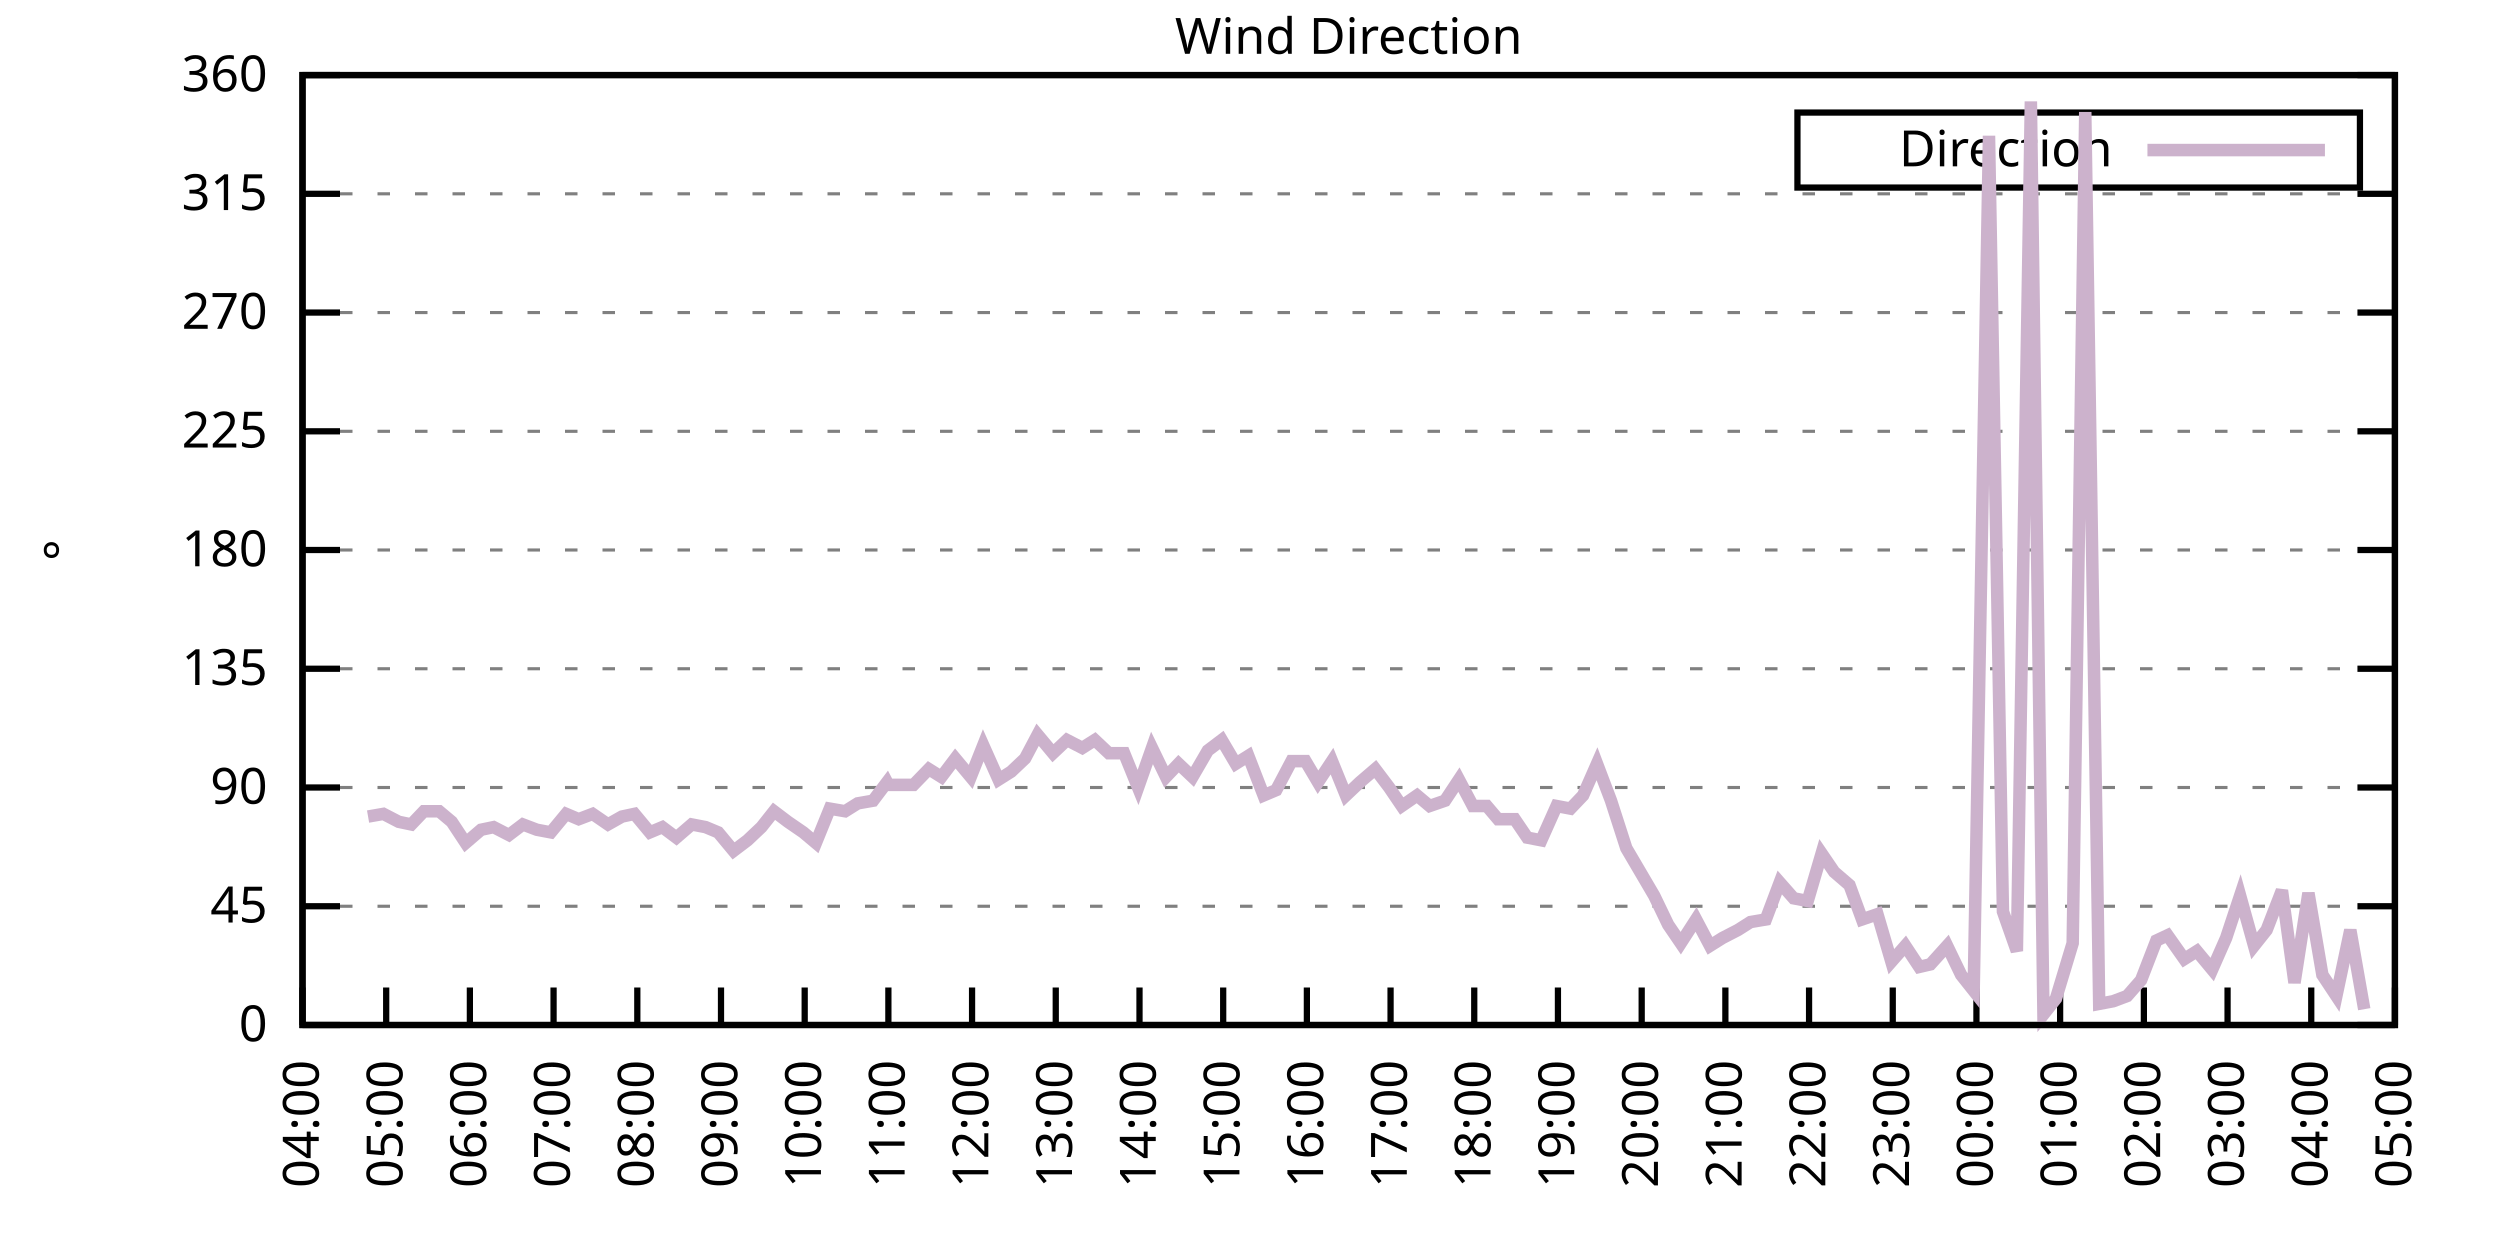
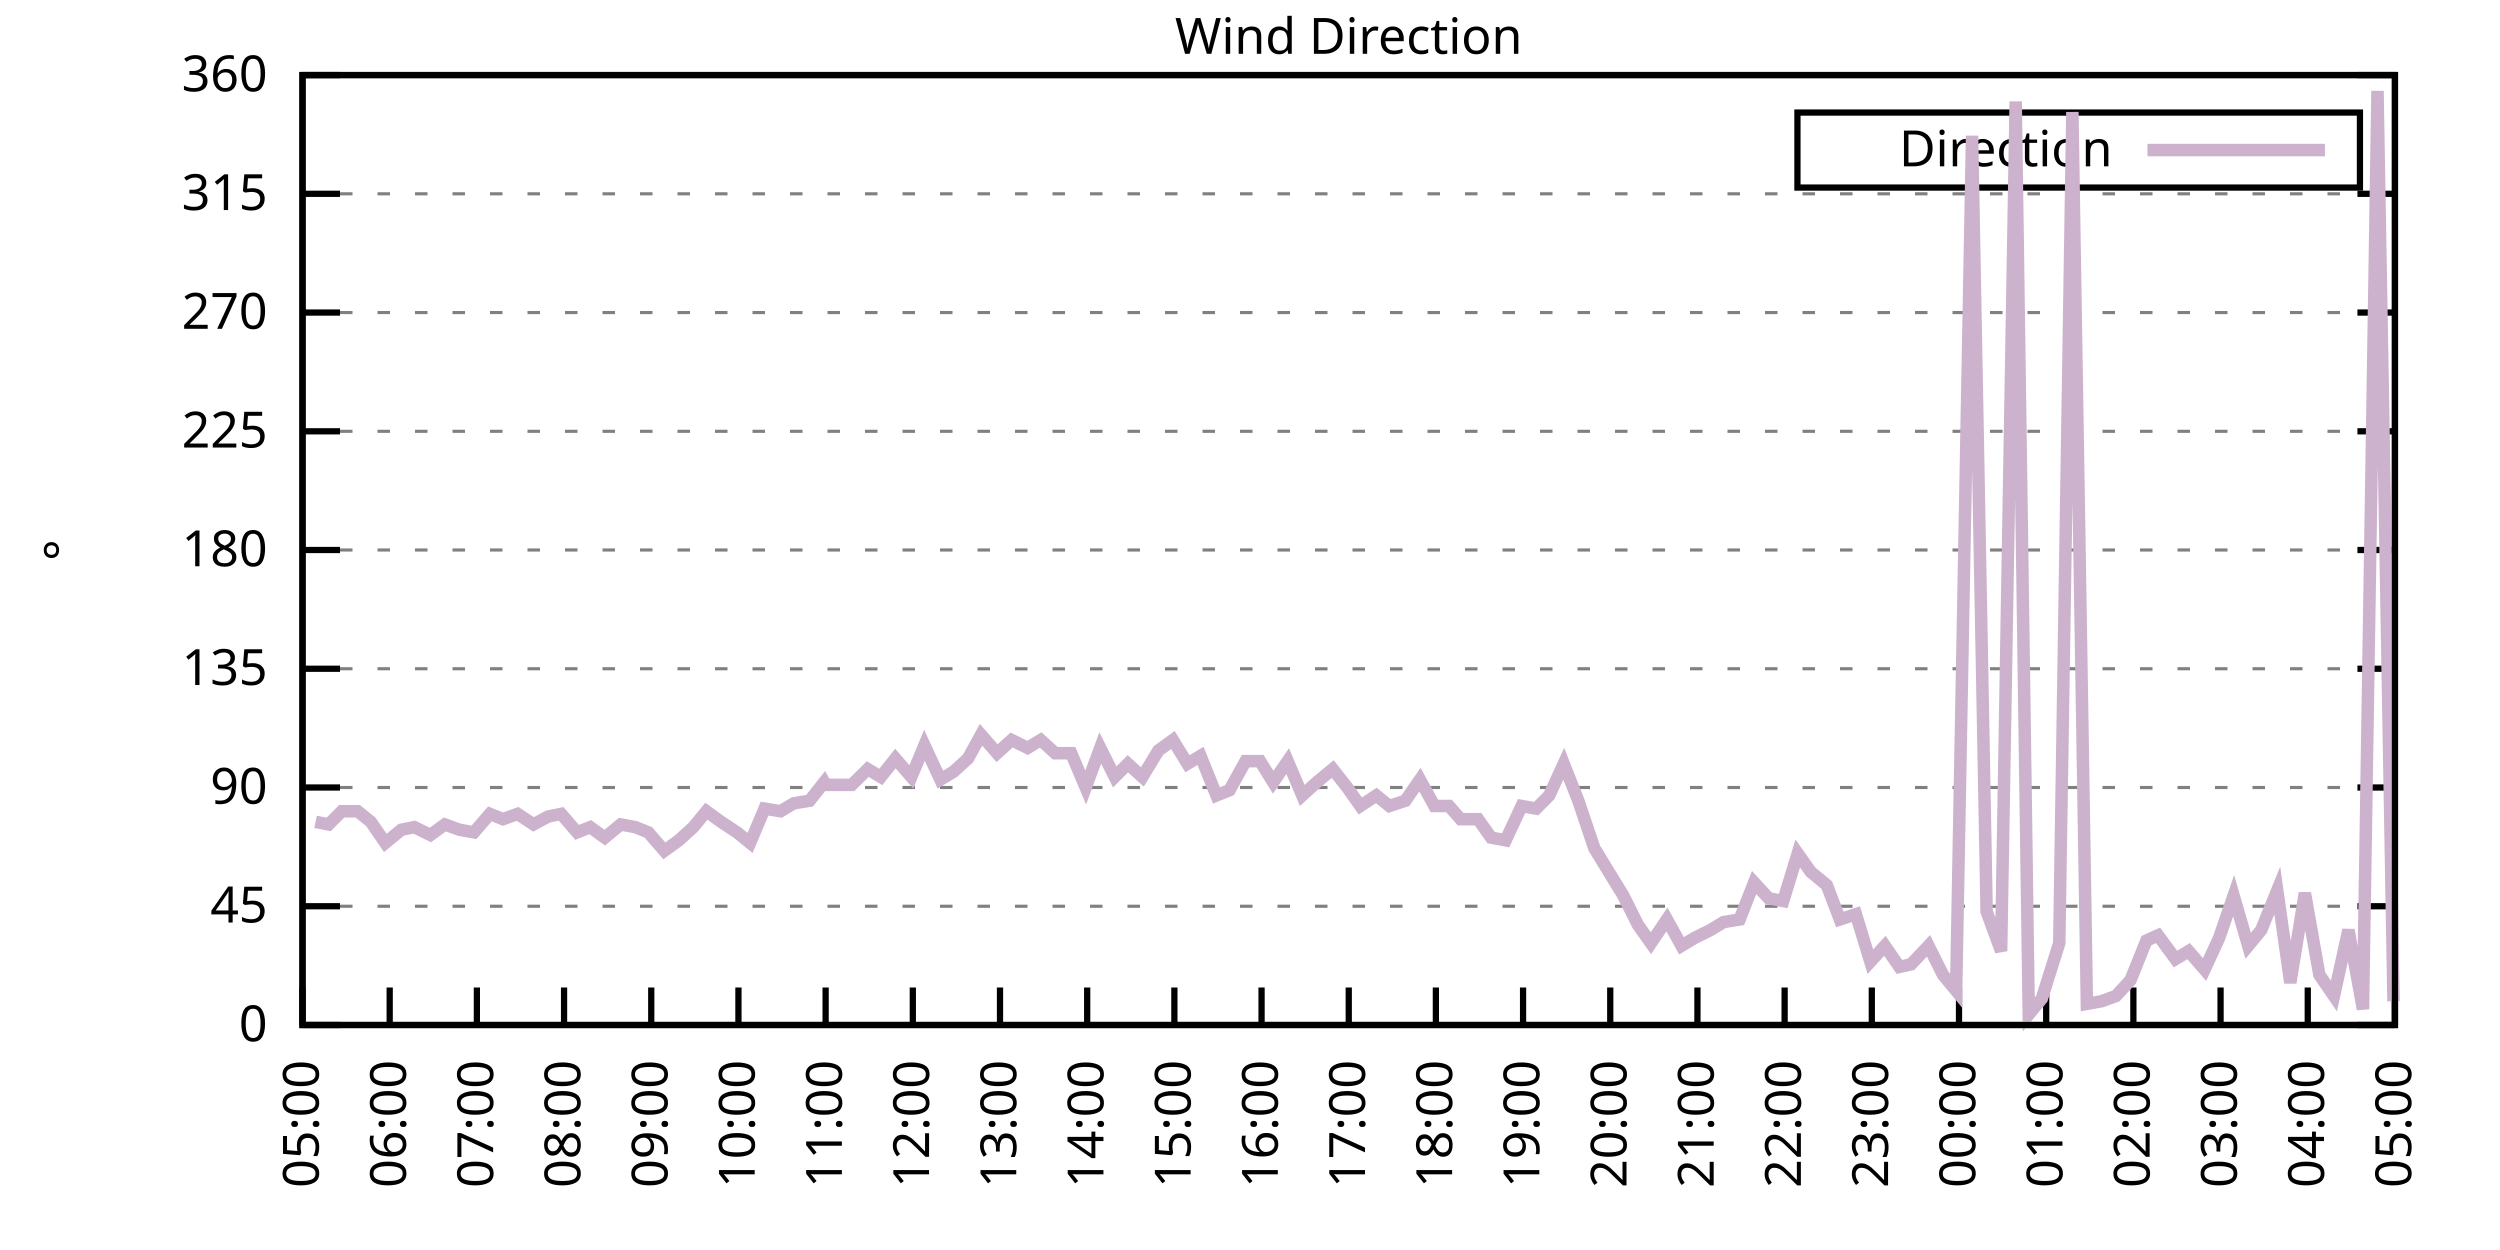
<svg xmlns="http://www.w3.org/2000/svg" xmlns:xlink="http://www.w3.org/1999/xlink" width="400" height="200" viewBox="0 0 400 200">
  <g id="gnuplot_canvas">
    <rect x="0" y="0" width="400" height="200" fill="none" />
    <defs>
      <circle id="gpDot" r="0.5" stroke-width="0.5" stroke="currentColor" />
      <path id="gpPt0" stroke-width="0.333" stroke="currentColor" d="M-1,0 h2 M0,-1 v2" />
      <path id="gpPt1" stroke-width="0.333" stroke="currentColor" d="M-1,-1 L1,1 M1,-1 L-1,1" />
      <path id="gpPt2" stroke-width="0.333" stroke="currentColor" d="M-1,0 L1,0 M0,-1 L0,1 M-1,-1 L1,1 M-1,1 L1,-1" />
      <rect id="gpPt3" stroke-width="0.333" stroke="currentColor" x="-1" y="-1" width="2" height="2" />
      <rect id="gpPt4" stroke-width="0.333" stroke="currentColor" fill="currentColor" x="-1" y="-1" width="2" height="2" />
      <circle id="gpPt5" stroke-width="0.333" stroke="currentColor" cx="0" cy="0" r="1" />
      <use xlink:href="#gpPt5" id="gpPt6" fill="currentColor" stroke="none" />
      <path id="gpPt7" stroke-width="0.333" stroke="currentColor" d="M0,-1.33 L-1.33,0.67 L1.33,0.67 z" />
      <use xlink:href="#gpPt7" id="gpPt8" fill="currentColor" stroke="none" />
      <use xlink:href="#gpPt7" id="gpPt9" stroke="currentColor" transform="rotate(180)" />
      <use xlink:href="#gpPt9" id="gpPt10" fill="currentColor" stroke="none" />
      <use xlink:href="#gpPt3" id="gpPt11" stroke="currentColor" transform="rotate(45)" />
      <use xlink:href="#gpPt11" id="gpPt12" fill="currentColor" stroke="none" />
      <path id="gpPt13" stroke-width="0.333" stroke="currentColor" d="M0,1.330 L1.265,0.411 L0.782,-1.067 L-0.782,-1.076 L-1.265,0.411 z" />
      <use xlink:href="#gpPt13" id="gpPt14" fill="currentColor" stroke="none" />
      <filter id="textbox" filterUnits="objectBoundingBox" x="0" y="0" height="1" width="1">
        <feFlood flood-color="white" flood-opacity="1" result="bgnd" />
        <feComposite in="SourceGraphic" in2="bgnd" operator="atop" />
      </filter>
      <filter id="greybox" filterUnits="objectBoundingBox" x="0" y="0" height="1" width="1">
        <feFlood flood-color="lightgrey" flood-opacity="1" result="grey" />
        <feComposite in="SourceGraphic" in2="grey" operator="atop" />
      </filter>
    </defs>
    <g fill="none" color="white" stroke="currentColor" stroke-width="1.00" stroke-linecap="butt" stroke-linejoin="miter">
</g>
    <g fill="none" color="black" stroke="currentColor" stroke-width="1.00" stroke-linecap="butt" stroke-linejoin="miter">
      <g stroke="none" shape-rendering="crispEdges">
        <polygon fill="rgb(255, 255, 255)" points="48.40,164.00 383.18,164.00 383.18,12.02 48.40,12.02 " />
      </g>
    </g>
    <g fill="none" color="black" stroke="currentColor" stroke-width="1.00" stroke-linecap="butt" stroke-linejoin="miter">
</g>
    <g fill="none" color="black" stroke="black" stroke-width="0.50" stroke-linecap="butt" stroke-linejoin="miter">
</g>
    <g fill="none" color="gray" stroke="currentColor" stroke-width="0.50" stroke-linecap="butt" stroke-linejoin="miter">
      <path stroke="gray" stroke-dasharray="2,4" class="gridline" d="M48.40,164.00 L383.19,164.00  " />
    </g>
    <g fill="none" color="gray" stroke="gray" stroke-width="1.00" stroke-linecap="butt" stroke-linejoin="miter">
</g>
    <g fill="none" color="black" stroke="currentColor" stroke-width="1.00" stroke-linecap="butt" stroke-linejoin="miter">
      <path stroke="black" d="M48.40,164.00 L54.40,164.00 M383.19,164.00 L377.19,164.00  " />
      <g transform="translate(42.80,166.60)" stroke="none" fill="black" font-family="Sans" font-size="8.00" text-anchor="end">
        <text>
          <tspan font-family="Sans"> 0</tspan>
        </text>
      </g>
    </g>
    <g fill="none" color="black" stroke="currentColor" stroke-width="1.00" stroke-linecap="butt" stroke-linejoin="miter">
</g>
    <g fill="none" color="black" stroke="black" stroke-width="0.50" stroke-linecap="butt" stroke-linejoin="miter">
</g>
    <g fill="none" color="gray" stroke="currentColor" stroke-width="0.50" stroke-linecap="butt" stroke-linejoin="miter">
      <path stroke="gray" stroke-dasharray="2,4" class="gridline" d="M48.40,145.00 L383.19,145.00  " />
    </g>
    <g fill="none" color="gray" stroke="gray" stroke-width="1.00" stroke-linecap="butt" stroke-linejoin="miter">
</g>
    <g fill="none" color="black" stroke="currentColor" stroke-width="1.00" stroke-linecap="butt" stroke-linejoin="miter">
      <path stroke="black" d="M48.40,145.00 L54.40,145.00 M383.19,145.00 L377.19,145.00  " />
      <g transform="translate(42.80,147.60)" stroke="none" fill="black" font-family="Sans" font-size="8.00" text-anchor="end">
        <text>
          <tspan font-family="Sans"> 45</tspan>
        </text>
      </g>
    </g>
    <g fill="none" color="black" stroke="currentColor" stroke-width="1.00" stroke-linecap="butt" stroke-linejoin="miter">
</g>
    <g fill="none" color="black" stroke="black" stroke-width="0.50" stroke-linecap="butt" stroke-linejoin="miter">
</g>
    <g fill="none" color="gray" stroke="currentColor" stroke-width="0.50" stroke-linecap="butt" stroke-linejoin="miter">
      <path stroke="gray" stroke-dasharray="2,4" class="gridline" d="M48.40,126.00 L383.19,126.00  " />
    </g>
    <g fill="none" color="gray" stroke="gray" stroke-width="1.00" stroke-linecap="butt" stroke-linejoin="miter">
</g>
    <g fill="none" color="black" stroke="currentColor" stroke-width="1.00" stroke-linecap="butt" stroke-linejoin="miter">
      <path stroke="black" d="M48.40,126.00 L54.40,126.00 M383.19,126.00 L377.19,126.00  " />
      <g transform="translate(42.80,128.60)" stroke="none" fill="black" font-family="Sans" font-size="8.00" text-anchor="end">
        <text>
          <tspan font-family="Sans"> 90</tspan>
        </text>
      </g>
    </g>
    <g fill="none" color="black" stroke="currentColor" stroke-width="1.00" stroke-linecap="butt" stroke-linejoin="miter">
</g>
    <g fill="none" color="black" stroke="black" stroke-width="0.50" stroke-linecap="butt" stroke-linejoin="miter">
</g>
    <g fill="none" color="gray" stroke="currentColor" stroke-width="0.50" stroke-linecap="butt" stroke-linejoin="miter">
      <path stroke="gray" stroke-dasharray="2,4" class="gridline" d="M48.40,107.00 L383.19,107.00  " />
    </g>
    <g fill="none" color="gray" stroke="gray" stroke-width="1.00" stroke-linecap="butt" stroke-linejoin="miter">
</g>
    <g fill="none" color="black" stroke="currentColor" stroke-width="1.00" stroke-linecap="butt" stroke-linejoin="miter">
      <path stroke="black" d="M48.40,107.00 L54.40,107.00 M383.19,107.00 L377.19,107.00  " />
      <g transform="translate(42.80,109.60)" stroke="none" fill="black" font-family="Sans" font-size="8.00" text-anchor="end">
        <text>
          <tspan font-family="Sans"> 135</tspan>
        </text>
      </g>
    </g>
    <g fill="none" color="black" stroke="currentColor" stroke-width="1.00" stroke-linecap="butt" stroke-linejoin="miter">
</g>
    <g fill="none" color="black" stroke="black" stroke-width="0.50" stroke-linecap="butt" stroke-linejoin="miter">
</g>
    <g fill="none" color="gray" stroke="currentColor" stroke-width="0.50" stroke-linecap="butt" stroke-linejoin="miter">
      <path stroke="gray" stroke-dasharray="2,4" class="gridline" d="M48.40,88.00 L383.19,88.00  " />
    </g>
    <g fill="none" color="gray" stroke="gray" stroke-width="1.00" stroke-linecap="butt" stroke-linejoin="miter">
</g>
    <g fill="none" color="black" stroke="currentColor" stroke-width="1.00" stroke-linecap="butt" stroke-linejoin="miter">
      <path stroke="black" d="M48.40,88.00 L54.40,88.00 M383.19,88.00 L377.19,88.00  " />
      <g transform="translate(42.80,90.60)" stroke="none" fill="black" font-family="Sans" font-size="8.00" text-anchor="end">
        <text>
          <tspan font-family="Sans"> 180</tspan>
        </text>
      </g>
    </g>
    <g fill="none" color="black" stroke="currentColor" stroke-width="1.00" stroke-linecap="butt" stroke-linejoin="miter">
</g>
    <g fill="none" color="black" stroke="black" stroke-width="0.50" stroke-linecap="butt" stroke-linejoin="miter">
</g>
    <g fill="none" color="gray" stroke="currentColor" stroke-width="0.50" stroke-linecap="butt" stroke-linejoin="miter">
      <path stroke="gray" stroke-dasharray="2,4" class="gridline" d="M48.40,69.01 L383.19,69.01  " />
    </g>
    <g fill="none" color="gray" stroke="gray" stroke-width="1.00" stroke-linecap="butt" stroke-linejoin="miter">
</g>
    <g fill="none" color="black" stroke="currentColor" stroke-width="1.00" stroke-linecap="butt" stroke-linejoin="miter">
      <path stroke="black" d="M48.40,69.01 L54.40,69.01 M383.19,69.01 L377.19,69.01  " />
      <g transform="translate(42.80,71.61)" stroke="none" fill="black" font-family="Sans" font-size="8.00" text-anchor="end">
        <text>
          <tspan font-family="Sans"> 225</tspan>
        </text>
      </g>
    </g>
    <g fill="none" color="black" stroke="currentColor" stroke-width="1.00" stroke-linecap="butt" stroke-linejoin="miter">
</g>
    <g fill="none" color="black" stroke="black" stroke-width="0.50" stroke-linecap="butt" stroke-linejoin="miter">
</g>
    <g fill="none" color="gray" stroke="currentColor" stroke-width="0.50" stroke-linecap="butt" stroke-linejoin="miter">
      <path stroke="gray" stroke-dasharray="2,4" class="gridline" d="M48.40,50.01 L383.19,50.01  " />
    </g>
    <g fill="none" color="gray" stroke="gray" stroke-width="1.00" stroke-linecap="butt" stroke-linejoin="miter">
</g>
    <g fill="none" color="black" stroke="currentColor" stroke-width="1.00" stroke-linecap="butt" stroke-linejoin="miter">
      <path stroke="black" d="M48.40,50.01 L54.40,50.01 M383.19,50.01 L377.19,50.01  " />
      <g transform="translate(42.80,52.61)" stroke="none" fill="black" font-family="Sans" font-size="8.00" text-anchor="end">
        <text>
          <tspan font-family="Sans"> 270</tspan>
        </text>
      </g>
    </g>
    <g fill="none" color="black" stroke="currentColor" stroke-width="1.00" stroke-linecap="butt" stroke-linejoin="miter">
</g>
    <g fill="none" color="black" stroke="black" stroke-width="0.50" stroke-linecap="butt" stroke-linejoin="miter">
</g>
    <g fill="none" color="gray" stroke="currentColor" stroke-width="0.50" stroke-linecap="butt" stroke-linejoin="miter">
      <path stroke="gray" stroke-dasharray="2,4" class="gridline" d="M48.40,31.01 L383.19,31.01  " />
    </g>
    <g fill="none" color="gray" stroke="gray" stroke-width="1.00" stroke-linecap="butt" stroke-linejoin="miter">
</g>
    <g fill="none" color="black" stroke="currentColor" stroke-width="1.00" stroke-linecap="butt" stroke-linejoin="miter">
      <path stroke="black" d="M48.40,31.01 L54.40,31.01 M383.19,31.01 L377.19,31.01  " />
      <g transform="translate(42.80,33.61)" stroke="none" fill="black" font-family="Sans" font-size="8.00" text-anchor="end">
        <text>
          <tspan font-family="Sans"> 315</tspan>
        </text>
      </g>
    </g>
    <g fill="none" color="black" stroke="currentColor" stroke-width="1.00" stroke-linecap="butt" stroke-linejoin="miter">
</g>
    <g fill="none" color="black" stroke="black" stroke-width="0.50" stroke-linecap="butt" stroke-linejoin="miter">
</g>
    <g fill="none" color="gray" stroke="currentColor" stroke-width="0.50" stroke-linecap="butt" stroke-linejoin="miter">
      <path stroke="gray" stroke-dasharray="2,4" class="gridline" d="M48.40,12.01 L383.19,12.01  " />
    </g>
    <g fill="none" color="gray" stroke="gray" stroke-width="1.00" stroke-linecap="butt" stroke-linejoin="miter">
</g>
    <g fill="none" color="black" stroke="currentColor" stroke-width="1.00" stroke-linecap="butt" stroke-linejoin="miter">
      <path stroke="black" d="M48.40,12.01 L54.40,12.01 M383.19,12.01 L377.19,12.01  " />
      <g transform="translate(42.80,14.61)" stroke="none" fill="black" font-family="Sans" font-size="8.00" text-anchor="end">
        <text>
          <tspan font-family="Sans"> 360</tspan>
        </text>
      </g>
    </g>
    <g fill="none" color="black" stroke="currentColor" stroke-width="1.00" stroke-linecap="butt" stroke-linejoin="miter">
      <path stroke="black" d="M48.40,164.00 L48.40,158.00  " />
      <g transform="translate(51.00,169.60) rotate(270.00)" stroke="none" fill="black" font-family="Sans" font-size="8.00" text-anchor="end">
        <text>
-           <tspan font-family="Sans">04:00</tspan>
-         </text>
-       </g>
-     </g>
-     <g fill="none" color="black" stroke="currentColor" stroke-width="1.00" stroke-linecap="butt" stroke-linejoin="miter">
-       <path stroke="black" d="M61.79,164.00 L61.79,158.00  " />
-       <g transform="translate(64.39,169.60) rotate(270.00)" stroke="none" fill="black" font-family="Sans" font-size="8.00" text-anchor="end">
-         <text>
          <tspan font-family="Sans">05:00</tspan>
        </text>
      </g>
    </g>
    <g fill="none" color="black" stroke="currentColor" stroke-width="1.00" stroke-linecap="butt" stroke-linejoin="miter">
-       <path stroke="black" d="M75.18,164.00 L75.18,158.00  " />
-       <g transform="translate(77.78,169.60) rotate(270.00)" stroke="none" fill="black" font-family="Sans" font-size="8.00" text-anchor="end">
+       <path stroke="black" d="M62.35,164.00 L62.35,158.00  " />
+       <g transform="translate(64.95,169.60) rotate(270.00)" stroke="none" fill="black" font-family="Sans" font-size="8.00" text-anchor="end">
        <text>
          <tspan font-family="Sans">06:00</tspan>
        </text>
      </g>
    </g>
    <g fill="none" color="black" stroke="currentColor" stroke-width="1.00" stroke-linecap="butt" stroke-linejoin="miter">
-       <path stroke="black" d="M88.57,164.00 L88.57,158.00  " />
-       <g transform="translate(91.17,169.60) rotate(270.00)" stroke="none" fill="black" font-family="Sans" font-size="8.00" text-anchor="end">
+       <path stroke="black" d="M76.30,164.00 L76.30,158.00  " />
+       <g transform="translate(78.90,169.60) rotate(270.00)" stroke="none" fill="black" font-family="Sans" font-size="8.00" text-anchor="end">
        <text>
          <tspan font-family="Sans">07:00</tspan>
        </text>
      </g>
    </g>
    <g fill="none" color="black" stroke="currentColor" stroke-width="1.00" stroke-linecap="butt" stroke-linejoin="miter">
-       <path stroke="black" d="M101.97,164.00 L101.97,158.00  " />
-       <g transform="translate(104.57,169.60) rotate(270.00)" stroke="none" fill="black" font-family="Sans" font-size="8.00" text-anchor="end">
+       <path stroke="black" d="M90.25,164.00 L90.25,158.00  " />
+       <g transform="translate(92.85,169.60) rotate(270.00)" stroke="none" fill="black" font-family="Sans" font-size="8.00" text-anchor="end">
        <text>
          <tspan font-family="Sans">08:00</tspan>
        </text>
      </g>
    </g>
    <g fill="none" color="black" stroke="currentColor" stroke-width="1.00" stroke-linecap="butt" stroke-linejoin="miter">
-       <path stroke="black" d="M115.36,164.00 L115.36,158.00  " />
-       <g transform="translate(117.96,169.60) rotate(270.00)" stroke="none" fill="black" font-family="Sans" font-size="8.00" text-anchor="end">
+       <path stroke="black" d="M104.20,164.00 L104.20,158.00  " />
+       <g transform="translate(106.80,169.60) rotate(270.00)" stroke="none" fill="black" font-family="Sans" font-size="8.00" text-anchor="end">
        <text>
          <tspan font-family="Sans">09:00</tspan>
        </text>
      </g>
    </g>
    <g fill="none" color="black" stroke="currentColor" stroke-width="1.00" stroke-linecap="butt" stroke-linejoin="miter">
-       <path stroke="black" d="M128.75,164.00 L128.75,158.00  " />
-       <g transform="translate(131.35,169.60) rotate(270.00)" stroke="none" fill="black" font-family="Sans" font-size="8.00" text-anchor="end">
+       <path stroke="black" d="M118.15,164.00 L118.15,158.00  " />
+       <g transform="translate(120.75,169.60) rotate(270.00)" stroke="none" fill="black" font-family="Sans" font-size="8.00" text-anchor="end">
        <text>
          <tspan font-family="Sans">10:00</tspan>
        </text>
      </g>
    </g>
    <g fill="none" color="black" stroke="currentColor" stroke-width="1.00" stroke-linecap="butt" stroke-linejoin="miter">
-       <path stroke="black" d="M142.14,164.00 L142.14,158.00  " />
-       <g transform="translate(144.74,169.60) rotate(270.00)" stroke="none" fill="black" font-family="Sans" font-size="8.00" text-anchor="end">
+       <path stroke="black" d="M132.10,164.00 L132.10,158.00  " />
+       <g transform="translate(134.70,169.60) rotate(270.00)" stroke="none" fill="black" font-family="Sans" font-size="8.00" text-anchor="end">
        <text>
          <tspan font-family="Sans">11:00</tspan>
        </text>
      </g>
    </g>
    <g fill="none" color="black" stroke="currentColor" stroke-width="1.00" stroke-linecap="butt" stroke-linejoin="miter">
-       <path stroke="black" d="M155.53,164.00 L155.53,158.00  " />
-       <g transform="translate(158.13,169.60) rotate(270.00)" stroke="none" fill="black" font-family="Sans" font-size="8.00" text-anchor="end">
+       <path stroke="black" d="M146.05,164.00 L146.05,158.00  " />
+       <g transform="translate(148.65,169.60) rotate(270.00)" stroke="none" fill="black" font-family="Sans" font-size="8.00" text-anchor="end">
        <text>
          <tspan font-family="Sans">12:00</tspan>
        </text>
      </g>
    </g>
    <g fill="none" color="black" stroke="currentColor" stroke-width="1.00" stroke-linecap="butt" stroke-linejoin="miter">
-       <path stroke="black" d="M168.92,164.00 L168.92,158.00  " />
-       <g transform="translate(171.52,169.60) rotate(270.00)" stroke="none" fill="black" font-family="Sans" font-size="8.00" text-anchor="end">
+       <path stroke="black" d="M160.00,164.00 L160.00,158.00  " />
+       <g transform="translate(162.60,169.60) rotate(270.00)" stroke="none" fill="black" font-family="Sans" font-size="8.00" text-anchor="end">
        <text>
          <tspan font-family="Sans">13:00</tspan>
        </text>
      </g>
    </g>
    <g fill="none" color="black" stroke="currentColor" stroke-width="1.00" stroke-linecap="butt" stroke-linejoin="miter">
-       <path stroke="black" d="M182.32,164.00 L182.32,158.00  " />
-       <g transform="translate(184.92,169.60) rotate(270.00)" stroke="none" fill="black" font-family="Sans" font-size="8.00" text-anchor="end">
+       <path stroke="black" d="M173.95,164.00 L173.95,158.00  " />
+       <g transform="translate(176.55,169.60) rotate(270.00)" stroke="none" fill="black" font-family="Sans" font-size="8.00" text-anchor="end">
        <text>
          <tspan font-family="Sans">14:00</tspan>
        </text>
      </g>
    </g>
    <g fill="none" color="black" stroke="currentColor" stroke-width="1.00" stroke-linecap="butt" stroke-linejoin="miter">
-       <path stroke="black" d="M195.71,164.00 L195.71,158.00  " />
-       <g transform="translate(198.31,169.60) rotate(270.00)" stroke="none" fill="black" font-family="Sans" font-size="8.00" text-anchor="end">
+       <path stroke="black" d="M187.90,164.00 L187.90,158.00  " />
+       <g transform="translate(190.50,169.60) rotate(270.00)" stroke="none" fill="black" font-family="Sans" font-size="8.00" text-anchor="end">
        <text>
          <tspan font-family="Sans">15:00</tspan>
        </text>
      </g>
    </g>
    <g fill="none" color="black" stroke="currentColor" stroke-width="1.00" stroke-linecap="butt" stroke-linejoin="miter">
-       <path stroke="black" d="M209.10,164.00 L209.10,158.00  " />
-       <g transform="translate(211.70,169.60) rotate(270.00)" stroke="none" fill="black" font-family="Sans" font-size="8.00" text-anchor="end">
+       <path stroke="black" d="M201.85,164.00 L201.85,158.00  " />
+       <g transform="translate(204.45,169.60) rotate(270.00)" stroke="none" fill="black" font-family="Sans" font-size="8.00" text-anchor="end">
        <text>
          <tspan font-family="Sans">16:00</tspan>
        </text>
      </g>
    </g>
    <g fill="none" color="black" stroke="currentColor" stroke-width="1.00" stroke-linecap="butt" stroke-linejoin="miter">
-       <path stroke="black" d="M222.49,164.00 L222.49,158.00  " />
-       <g transform="translate(225.09,169.60) rotate(270.00)" stroke="none" fill="black" font-family="Sans" font-size="8.00" text-anchor="end">
+       <path stroke="black" d="M215.80,164.00 L215.80,158.00  " />
+       <g transform="translate(218.40,169.60) rotate(270.00)" stroke="none" fill="black" font-family="Sans" font-size="8.00" text-anchor="end">
        <text>
          <tspan font-family="Sans">17:00</tspan>
        </text>
      </g>
    </g>
    <g fill="none" color="black" stroke="currentColor" stroke-width="1.00" stroke-linecap="butt" stroke-linejoin="miter">
-       <path stroke="black" d="M235.88,164.00 L235.88,158.00  " />
-       <g transform="translate(238.48,169.60) rotate(270.00)" stroke="none" fill="black" font-family="Sans" font-size="8.00" text-anchor="end">
+       <path stroke="black" d="M229.74,164.00 L229.74,158.00  " />
+       <g transform="translate(232.34,169.60) rotate(270.00)" stroke="none" fill="black" font-family="Sans" font-size="8.00" text-anchor="end">
        <text>
          <tspan font-family="Sans">18:00</tspan>
        </text>
      </g>
    </g>
    <g fill="none" color="black" stroke="currentColor" stroke-width="1.00" stroke-linecap="butt" stroke-linejoin="miter">
-       <path stroke="black" d="M249.27,164.00 L249.27,158.00  " />
-       <g transform="translate(251.87,169.60) rotate(270.00)" stroke="none" fill="black" font-family="Sans" font-size="8.00" text-anchor="end">
+       <path stroke="black" d="M243.69,164.00 L243.69,158.00  " />
+       <g transform="translate(246.29,169.60) rotate(270.00)" stroke="none" fill="black" font-family="Sans" font-size="8.00" text-anchor="end">
        <text>
          <tspan font-family="Sans">19:00</tspan>
        </text>
      </g>
    </g>
    <g fill="none" color="black" stroke="currentColor" stroke-width="1.00" stroke-linecap="butt" stroke-linejoin="miter">
-       <path stroke="black" d="M262.67,164.00 L262.67,158.00  " />
-       <g transform="translate(265.27,169.60) rotate(270.00)" stroke="none" fill="black" font-family="Sans" font-size="8.00" text-anchor="end">
+       <path stroke="black" d="M257.64,164.00 L257.64,158.00  " />
+       <g transform="translate(260.24,169.60) rotate(270.00)" stroke="none" fill="black" font-family="Sans" font-size="8.00" text-anchor="end">
        <text>
          <tspan font-family="Sans">20:00</tspan>
        </text>
      </g>
    </g>
    <g fill="none" color="black" stroke="currentColor" stroke-width="1.00" stroke-linecap="butt" stroke-linejoin="miter">
-       <path stroke="black" d="M276.06,164.00 L276.06,158.00  " />
-       <g transform="translate(278.66,169.60) rotate(270.00)" stroke="none" fill="black" font-family="Sans" font-size="8.00" text-anchor="end">
+       <path stroke="black" d="M271.59,164.00 L271.59,158.00  " />
+       <g transform="translate(274.19,169.60) rotate(270.00)" stroke="none" fill="black" font-family="Sans" font-size="8.00" text-anchor="end">
        <text>
          <tspan font-family="Sans">21:00</tspan>
        </text>
      </g>
    </g>
    <g fill="none" color="black" stroke="currentColor" stroke-width="1.00" stroke-linecap="butt" stroke-linejoin="miter">
-       <path stroke="black" d="M289.45,164.00 L289.45,158.00  " />
-       <g transform="translate(292.05,169.60) rotate(270.00)" stroke="none" fill="black" font-family="Sans" font-size="8.00" text-anchor="end">
+       <path stroke="black" d="M285.54,164.00 L285.54,158.00  " />
+       <g transform="translate(288.14,169.60) rotate(270.00)" stroke="none" fill="black" font-family="Sans" font-size="8.00" text-anchor="end">
        <text>
          <tspan font-family="Sans">22:00</tspan>
        </text>
      </g>
    </g>
    <g fill="none" color="black" stroke="currentColor" stroke-width="1.00" stroke-linecap="butt" stroke-linejoin="miter">
-       <path stroke="black" d="M302.84,164.00 L302.84,158.00  " />
-       <g transform="translate(305.44,169.60) rotate(270.00)" stroke="none" fill="black" font-family="Sans" font-size="8.00" text-anchor="end">
+       <path stroke="black" d="M299.49,164.00 L299.49,158.00  " />
+       <g transform="translate(302.09,169.60) rotate(270.00)" stroke="none" fill="black" font-family="Sans" font-size="8.00" text-anchor="end">
        <text>
          <tspan font-family="Sans">23:00</tspan>
        </text>
      </g>
    </g>
    <g fill="none" color="black" stroke="currentColor" stroke-width="1.00" stroke-linecap="butt" stroke-linejoin="miter">
-       <path stroke="black" d="M316.23,164.00 L316.23,158.00  " />
-       <g transform="translate(318.83,169.60) rotate(270.00)" stroke="none" fill="black" font-family="Sans" font-size="8.00" text-anchor="end">
+       <path stroke="black" d="M313.44,164.00 L313.44,158.00  " />
+       <g transform="translate(316.04,169.60) rotate(270.00)" stroke="none" fill="black" font-family="Sans" font-size="8.00" text-anchor="end">
        <text>
          <tspan font-family="Sans">00:00</tspan>
        </text>
      </g>
    </g>
    <g fill="none" color="black" stroke="currentColor" stroke-width="1.00" stroke-linecap="butt" stroke-linejoin="miter">
-       <path stroke="black" d="M329.62,164.00 L329.62,158.00  " />
-       <g transform="translate(332.22,169.60) rotate(270.00)" stroke="none" fill="black" font-family="Sans" font-size="8.00" text-anchor="end">
+       <path stroke="black" d="M327.39,164.00 L327.39,158.00  " />
+       <g transform="translate(329.99,169.60) rotate(270.00)" stroke="none" fill="black" font-family="Sans" font-size="8.00" text-anchor="end">
        <text>
          <tspan font-family="Sans">01:00</tspan>
        </text>
      </g>
    </g>
    <g fill="none" color="black" stroke="currentColor" stroke-width="1.00" stroke-linecap="butt" stroke-linejoin="miter">
-       <path stroke="black" d="M343.02,164.00 L343.02,158.00  " />
-       <g transform="translate(345.62,169.60) rotate(270.00)" stroke="none" fill="black" font-family="Sans" font-size="8.00" text-anchor="end">
+       <path stroke="black" d="M341.34,164.00 L341.34,158.00  " />
+       <g transform="translate(343.94,169.60) rotate(270.00)" stroke="none" fill="black" font-family="Sans" font-size="8.00" text-anchor="end">
        <text>
          <tspan font-family="Sans">02:00</tspan>
        </text>
      </g>
    </g>
    <g fill="none" color="black" stroke="currentColor" stroke-width="1.00" stroke-linecap="butt" stroke-linejoin="miter">
-       <path stroke="black" d="M356.41,164.00 L356.41,158.00  " />
-       <g transform="translate(359.01,169.60) rotate(270.00)" stroke="none" fill="black" font-family="Sans" font-size="8.00" text-anchor="end">
+       <path stroke="black" d="M355.29,164.00 L355.29,158.00  " />
+       <g transform="translate(357.89,169.60) rotate(270.00)" stroke="none" fill="black" font-family="Sans" font-size="8.00" text-anchor="end">
        <text>
          <tspan font-family="Sans">03:00</tspan>
        </text>
      </g>
    </g>
    <g fill="none" color="black" stroke="currentColor" stroke-width="1.00" stroke-linecap="butt" stroke-linejoin="miter">
-       <path stroke="black" d="M369.80,164.00 L369.80,158.00  " />
-       <g transform="translate(372.40,169.60) rotate(270.00)" stroke="none" fill="black" font-family="Sans" font-size="8.00" text-anchor="end">
+       <path stroke="black" d="M369.24,164.00 L369.24,158.00  " />
+       <g transform="translate(371.84,169.60) rotate(270.00)" stroke="none" fill="black" font-family="Sans" font-size="8.00" text-anchor="end">
        <text>
          <tspan font-family="Sans">04:00</tspan>
        </text>
      </g>
    </g>
    <g fill="none" color="black" stroke="currentColor" stroke-width="1.00" stroke-linecap="butt" stroke-linejoin="miter">
      <path stroke="black" d="M383.19,164.00 L383.19,158.00  " />
      <g transform="translate(385.79,169.60) rotate(270.00)" stroke="none" fill="black" font-family="Sans" font-size="8.00" text-anchor="end">
        <text>
          <tspan font-family="Sans">05:00</tspan>
        </text>
      </g>
    </g>
    <g fill="none" color="black" stroke="currentColor" stroke-width="1.00" stroke-linecap="butt" stroke-linejoin="miter">
</g>
    <g fill="none" color="black" stroke="currentColor" stroke-width="1.00" stroke-linecap="butt" stroke-linejoin="miter">
      <path stroke="black" d="M48.40,12.01 L48.40,164.00 L383.19,164.00 L383.19,12.01 L48.40,12.01 Z  " />
    </g>
    <g fill="none" color="black" stroke="currentColor" stroke-width="1.00" stroke-linecap="butt" stroke-linejoin="miter">
</g>
    <g fill="none" color="black" stroke="currentColor" stroke-width="1.00" stroke-linecap="butt" stroke-linejoin="miter">
      <path stroke="black" d="M287.59,30.01 L287.59,18.01 L377.59,18.01 L377.59,30.01 L287.59,30.01 Z  " />
    </g>
    <g id="Wind_direction_plot_1">
      <g fill="none" color="white" stroke="black" stroke-width="2.00" stroke-linecap="butt" stroke-linejoin="miter">
</g>
      <g fill="none" color="black" stroke="currentColor" stroke-width="2.00" stroke-linecap="butt" stroke-linejoin="miter">
        <g transform="translate(337.99,26.61)" stroke="none" fill="black" font-family="Sans" font-size="8.00" text-anchor="end">
          <text>
            <tspan font-family="Sans">Direction</tspan>
          </text>
        </g>
      </g>
      <g fill="none" color="black" stroke="currentColor" stroke-width="2.00" stroke-linecap="butt" stroke-linejoin="miter">
-         <path stroke="rgb(204, 178, 204)" d="M343.59,24.01 L371.99,24.01 M58.89,130.65 L61.35,130.22 L63.80,131.49 L65.81,131.91 L67.82,129.80 L70.27,129.80   L72.28,131.49 L74.51,134.87 L76.97,132.76 L78.98,132.34 L81.43,133.60 L83.66,131.91 L85.90,132.76 L88.13,133.18   L90.58,130.22 L92.59,131.07 L94.82,130.22 L97.28,131.91 L99.51,130.65 L101.52,130.22 L103.98,133.18 L105.98,132.34   L108.22,134.02 L110.67,131.91 L112.90,132.34 L114.91,133.18 L117.37,136.14 L119.60,134.45 L121.83,132.34 L123.84,129.80   L126.07,131.49 L128.53,133.18 L130.54,134.87 L132.77,129.38 L135.22,129.80 L137.23,128.54 L139.69,128.11 L141.92,125.16   L142.14,125.58 L146.16,125.58 L148.61,123.05 L150.62,124.31 L152.85,121.36 L155.31,124.31 L157.32,119.25 L159.77,124.74   L161.78,123.47 L164.01,121.36 L166.02,117.56 L168.48,120.51 L170.71,118.40 L173.17,119.67 L175.17,118.40 L177.41,120.51   L179.86,120.51 L182.09,126.00 L184.32,119.67 L186.56,124.31 L188.57,122.20 L190.80,124.31 L193.25,120.09 L195.48,118.40   L197.72,122.20 L199.73,120.94 L202.18,127.27 L204.19,126.42 L206.64,121.78 L208.88,121.78 L210.88,125.16 L213.12,121.78   L215.35,127.27 L217.58,125.16 L220.04,123.05 L222.27,126.00 L224.28,128.96 L226.73,127.27 L228.74,128.96 L231.20,128.11   L233.43,124.74 L235.66,128.96 L237.89,128.96 L239.68,131.07 L242.36,131.07 L244.36,134.02 L246.60,134.45 L249.05,128.96   L251.28,129.38 L253.29,127.27 L255.52,122.20 L257.76,128.11 L260.21,135.71 L262.44,139.51 L264.67,143.31 L266.91,147.96   L268.92,150.91 L271.37,147.11 L273.60,151.33 L275.61,150.07 L278.07,148.80 L280.07,147.53 L282.53,147.11 L284.76,141.20   L286.99,143.73 L289.23,144.16 L291.46,136.56 L293.47,139.51 L295.92,141.62 L297.93,147.11 L300.39,146.27 L302.62,153.87   L304.85,151.33 L307.08,154.71 L308.87,154.29 L311.54,151.33 L313.78,155.98 L315.79,158.51 L318.24,21.72 L320.47,145.85   L322.70,152.18 L324.94,16.23 L326.95,162.31 L328.95,159.78 L331.63,150.91 L333.64,17.92 L335.87,160.62 L338.10,160.20   L340.34,159.36 L342.57,156.82 L345.02,150.49 L346.81,149.65 L349.49,153.45 L351.50,152.18 L353.95,155.13 L356.18,150.07   L358.42,143.31 L360.65,151.33 L362.66,148.80 L365.11,142.47 L367.12,157.24 L369.35,142.89 L371.58,155.98 L373.82,159.36   L376.05,148.80 L378.28,161.47  " />
+         <path stroke="rgb(204, 178, 204)" d="M343.59,24.01 L371.99,24.01 M50.49,131.49 L52.58,131.91 L54.68,129.80 L57.23,129.80 L59.33,131.49 L61.65,134.87   L64.21,132.76 L66.30,132.34 L68.86,133.60 L71.18,131.91 L73.51,132.76 L75.83,133.18 L78.39,130.22 L80.48,131.07   L82.81,130.22 L85.37,131.91 L87.69,130.65 L89.78,130.22 L92.34,133.18 L94.43,132.34 L96.76,134.02 L99.32,131.91   L101.64,132.34 L103.73,133.18 L106.29,136.14 L108.62,134.45 L110.94,132.34 L113.03,129.80 L115.36,131.49 L117.92,133.18   L120.01,134.87 L122.33,129.38 L124.89,129.80 L126.98,128.54 L129.54,128.11 L131.87,125.16 L132.10,125.58 L136.28,125.58   L138.84,123.05 L140.93,124.31 L143.26,121.36 L145.81,124.31 L147.91,119.25 L150.46,124.74 L152.56,123.47 L154.88,121.36   L156.97,117.56 L159.53,120.51 L161.86,118.40 L164.41,119.67 L166.51,118.40 L168.83,120.51 L171.39,120.51 L173.71,126.00   L176.04,119.67 L178.36,124.31 L180.46,122.20 L182.78,124.31 L185.34,120.09 L187.66,118.40 L189.99,122.20 L192.08,120.94   L194.64,127.27 L196.73,126.42 L199.29,121.78 L201.61,121.78 L203.71,125.16 L206.03,121.78 L208.36,127.27 L210.68,125.16   L213.24,123.05 L215.56,126.00 L217.65,128.96 L220.21,127.27 L222.30,128.96 L224.86,128.11 L227.19,124.74 L229.51,128.96   L231.84,128.96 L233.70,131.07 L236.49,131.07 L238.58,134.02 L240.90,134.45 L243.46,128.96 L245.79,129.38 L247.88,127.27   L250.20,122.20 L252.53,128.11 L255.09,135.71 L257.41,139.51 L259.74,143.31 L262.06,147.96 L264.15,150.91 L266.71,147.11   L269.04,151.33 L271.13,150.07 L273.69,148.80 L275.78,147.53 L278.34,147.11 L280.66,141.20 L282.99,143.73 L285.31,144.16   L287.64,136.56 L289.73,139.51 L292.29,141.62 L294.38,147.11 L296.94,146.27 L299.26,153.87 L301.58,151.33 L303.91,154.71   L305.77,154.29 L308.56,151.33 L310.88,155.98 L312.98,158.51 L315.53,21.72 L317.86,145.85 L320.18,152.18 L322.51,16.23   L324.60,162.31 L326.69,159.78 L329.48,150.91 L331.58,17.92 L333.90,160.62 L336.23,160.20 L338.55,159.36 L340.88,156.82   L343.43,150.49 L345.29,149.65 L348.08,153.45 L350.18,152.18 L352.73,155.13 L355.06,150.07 L357.38,143.31 L359.71,151.33   L361.80,148.80 L364.36,142.47 L366.45,157.24 L368.78,142.89 L371.10,155.98 L373.43,159.36 L375.75,148.80 L378.08,161.47   L380.40,14.54 L382.96,160.20  " />
      </g>
    </g>
    <g fill="none" color="black" stroke="currentColor" stroke-width="2.00" stroke-linecap="butt" stroke-linejoin="miter">
</g>
    <g fill="none" color="black" stroke="black" stroke-width="1.00" stroke-linecap="butt" stroke-linejoin="miter">
</g>
    <g fill="none" color="black" stroke="currentColor" stroke-width="1.00" stroke-linecap="butt" stroke-linejoin="miter">
      <path stroke="black" d="M48.40,12.01 L48.40,164.00 L383.19,164.00 L383.19,12.01 L48.40,12.01 Z  " />
      <g transform="translate(12.80,88.01) rotate(270.00)" stroke="none" fill="black" font-family="Sans" font-size="8.00" text-anchor="middle">
        <text>
          <tspan font-family="Sans">°</tspan>
        </text>
      </g>
    </g>
    <g fill="none" color="black" stroke="currentColor" stroke-width="1.00" stroke-linecap="butt" stroke-linejoin="miter">
</g>
    <g fill="none" color="black" stroke="currentColor" stroke-width="1.00" stroke-linecap="butt" stroke-linejoin="miter">
      <g transform="translate(215.79,8.61)" stroke="none" fill="black" font-family="Sans" font-size="8.00" text-anchor="middle">
        <text>
          <tspan font-family="Sans">Wind Direction</tspan>
        </text>
      </g>
    </g>
    <g fill="none" color="black" stroke="currentColor" stroke-width="1.00" stroke-linecap="butt" stroke-linejoin="miter">
</g>
  </g>
</svg>
